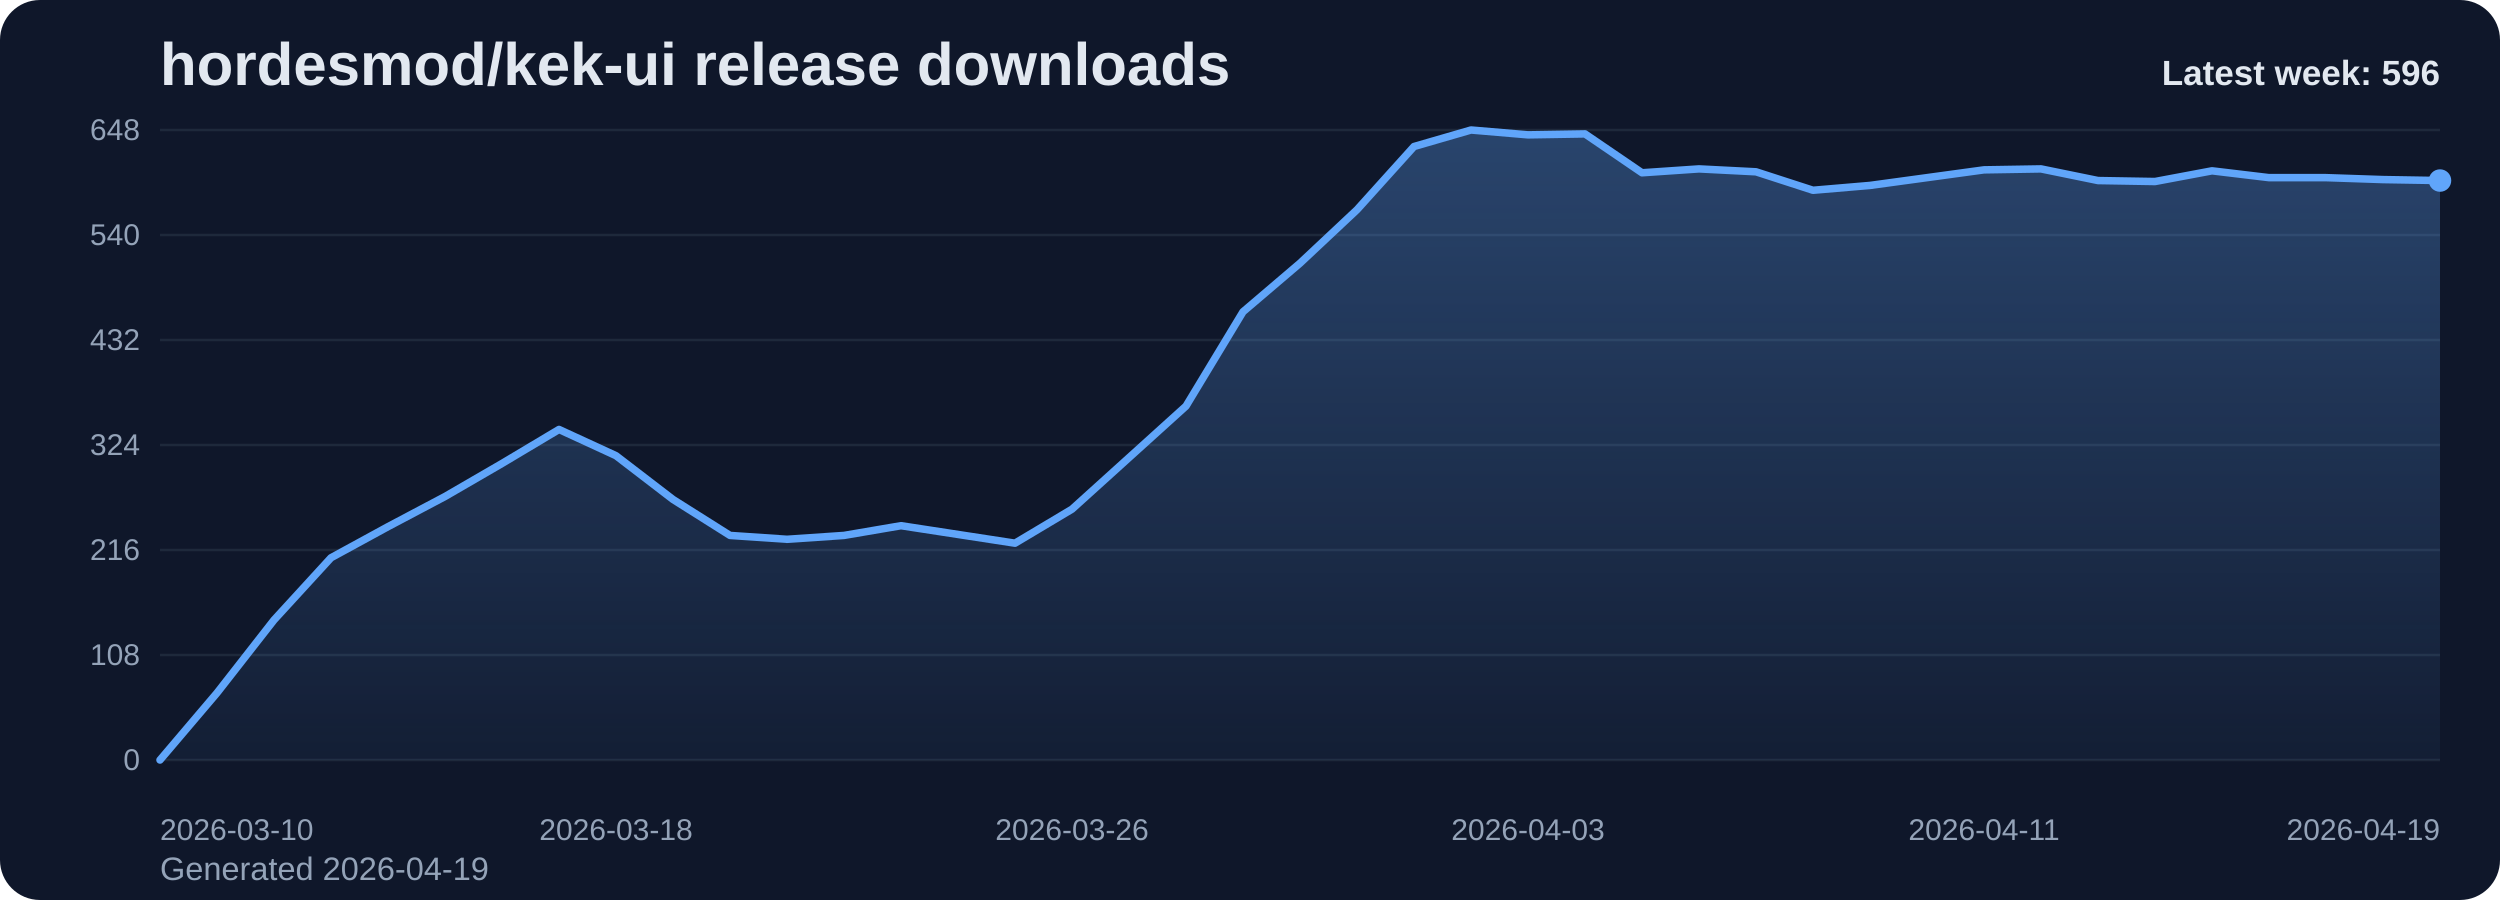
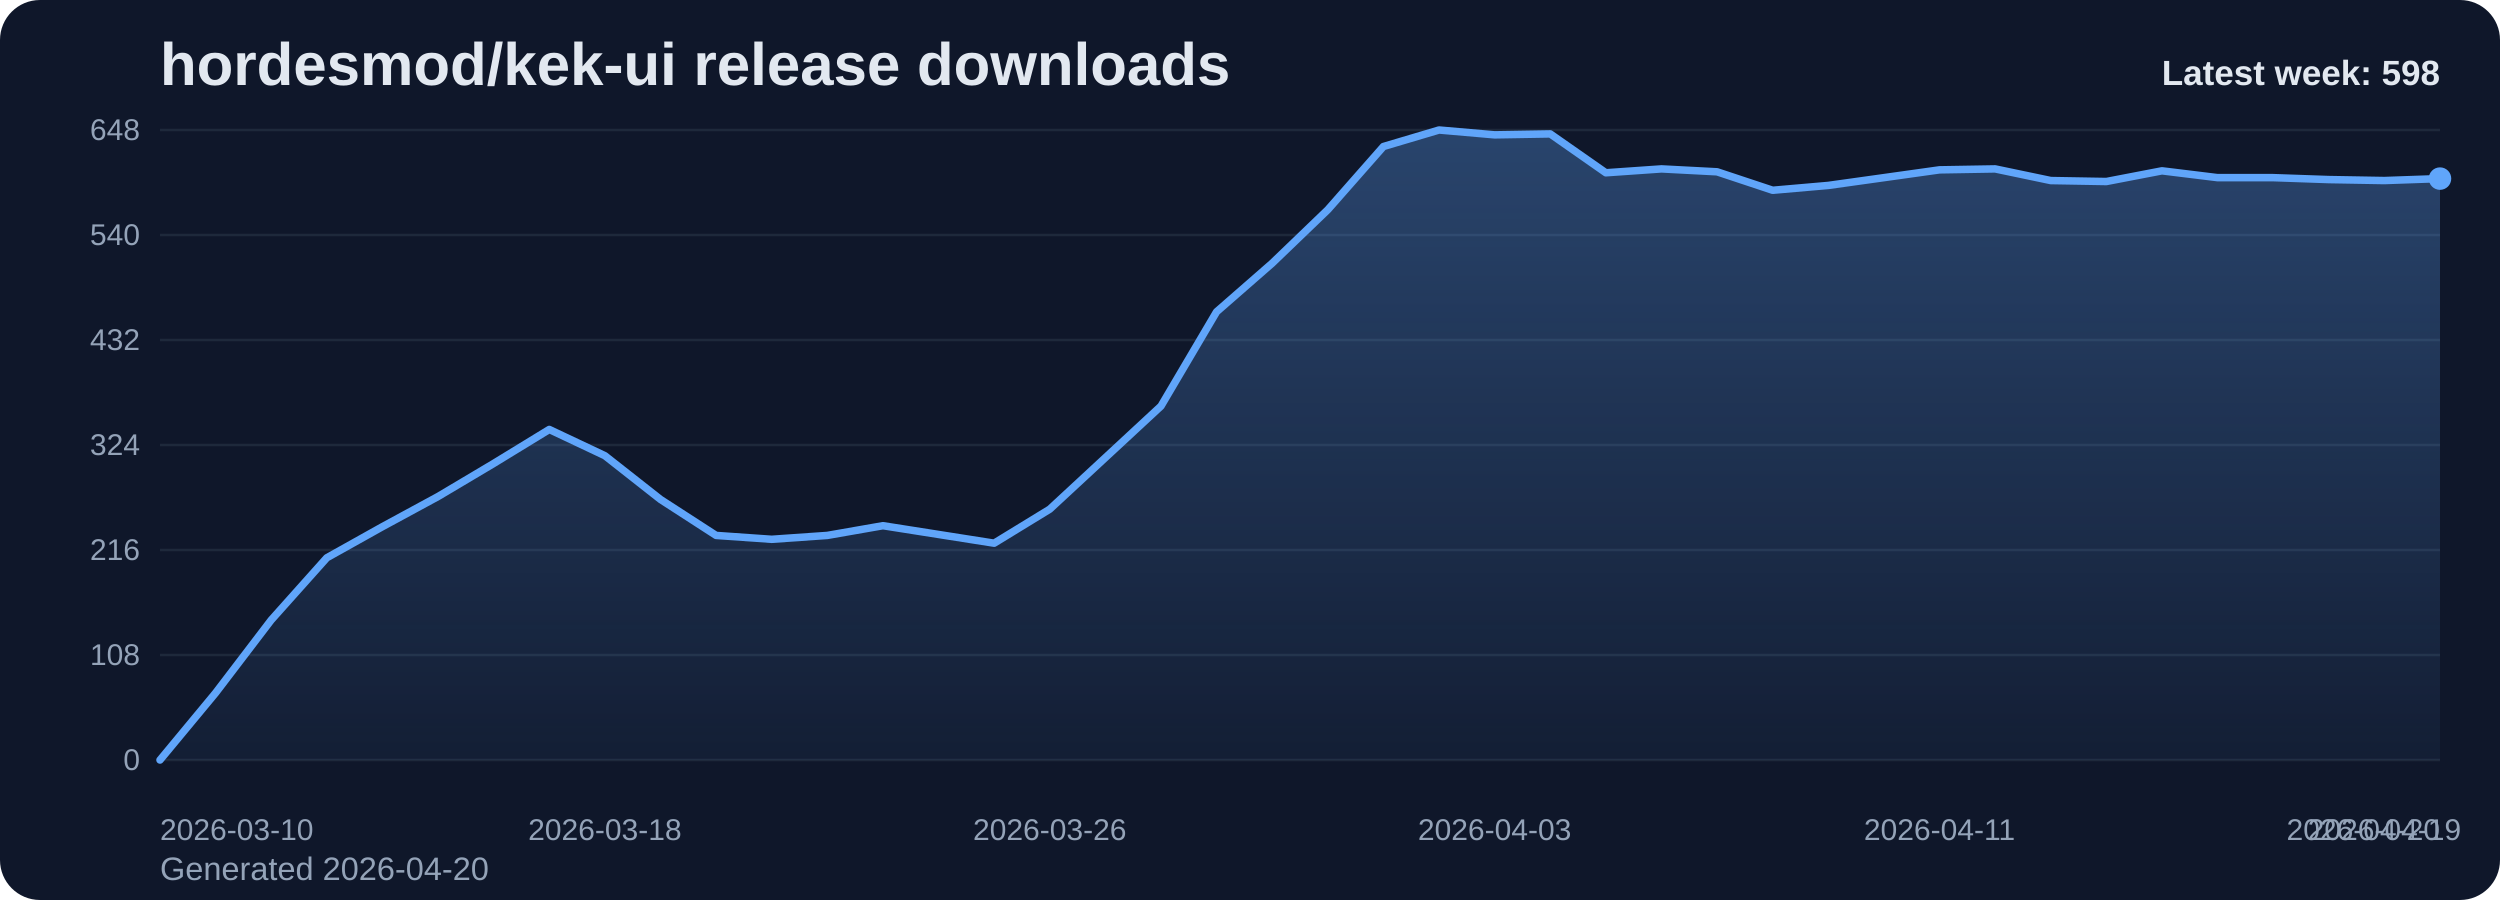
<svg xmlns="http://www.w3.org/2000/svg" viewBox="0 0 1000 360" role="img" aria-label="hordesmod/kek-ui release downloads chart">
  <defs>
    <linearGradient id="fill-weekly-slate" x1="0" y1="0" x2="0" y2="1">
      <stop offset="0%" stop-color="#60a5fa" stop-opacity="0.32" />
      <stop offset="100%" stop-color="#60a5fa" stop-opacity="0.05" />
    </linearGradient>
    <style>
      .bg { fill: #0f172a; }
      .title { font: 700 24px Arial, sans-serif; fill: #e2e8f0; }
      .sub { font: 400 13px Arial, sans-serif; fill: #94a3b8; }
      .grid { stroke: #1e293b; stroke-width: 1; }
      .axis { font: 400 12px Arial, sans-serif; fill: #94a3b8; }
      .line { fill: none; stroke: #60a5fa; stroke-width: 3; stroke-linecap: round; stroke-linejoin: round; }
      .dot { fill: #60a5fa; }
      .value { font: 600 11px Arial, sans-serif; fill: #cbd5e1; }
      .latest { font: 700 14px Arial, sans-serif; fill: #e2e8f0; }
    </style>
  </defs>
  <rect class="bg" x="0" y="0" width="1000" height="360" rx="16" />
  <text class="title" x="64" y="34">hordesmod/kek-ui release downloads</text>
-   <text class="sub" x="64" y="352">Generated 2026-04-19</text>
+   <text class="sub" x="64" y="352">Generated 2026-04-20</text>
  <line x1="64" y1="52.00" x2="976" y2="52.00" class="grid" />
  <text x="56" y="56.00" text-anchor="end" class="axis">648</text>
  <line x1="64" y1="94.00" x2="976" y2="94.00" class="grid" />
  <text x="56" y="98.00" text-anchor="end" class="axis">540</text>
  <line x1="64" y1="136.00" x2="976" y2="136.00" class="grid" />
  <text x="56" y="140.00" text-anchor="end" class="axis">432</text>
  <line x1="64" y1="178.00" x2="976" y2="178.00" class="grid" />
  <text x="56" y="182.00" text-anchor="end" class="axis">324</text>
  <line x1="64" y1="220.00" x2="976" y2="220.00" class="grid" />
  <text x="56" y="224.00" text-anchor="end" class="axis">216</text>
  <line x1="64" y1="262.00" x2="976" y2="262.00" class="grid" />
  <text x="56" y="266.00" text-anchor="end" class="axis">108</text>
  <line x1="64" y1="304.00" x2="976" y2="304.00" class="grid" />
  <text x="56" y="308.00" text-anchor="end" class="axis">0</text>
-   <path d="M 64.00 304 L 64.00 304.00 L 86.80 277.17 L 109.60 248.00 L 132.40 223.11 L 155.20 210.67 L 178.00 198.61 L 200.80 185.39 L 223.60 171.78 L 246.40 182.28 L 269.20 199.78 L 292.00 214.17 L 314.80 215.72 L 337.60 214.17 L 360.40 210.28 L 383.20 213.78 L 406.00 217.28 L 428.80 203.67 L 451.60 183.06 L 474.40 162.44 L 497.20 124.72 L 520.00 105.28 L 542.80 83.89 L 565.60 58.61 L 588.40 52.00 L 611.20 53.94 L 634.00 53.56 L 656.80 69.11 L 679.60 67.56 L 702.40 68.72 L 725.20 76.11 L 748.00 74.17 L 770.80 71.06 L 793.60 67.94 L 816.40 67.56 L 839.20 72.22 L 862.00 72.61 L 884.80 68.33 L 907.60 71.06 L 930.40 71.06 L 953.20 71.83 L 976.00 72.22 L 976.00 304 Z" fill="url(#fill-weekly-slate)" />
-   <polyline class="line" points="64.00,304.00 86.80,277.17 109.60,248.00 132.40,223.11 155.20,210.67 178.00,198.61 200.80,185.39 223.60,171.78 246.40,182.28 269.20,199.78 292.00,214.17 314.80,215.72 337.60,214.17 360.40,210.28 383.20,213.78 406.00,217.28 428.80,203.67 451.60,183.06 474.40,162.44 497.20,124.72 520.00,105.28 542.80,83.89 565.60,58.61 588.40,52.00 611.20,53.94 634.00,53.56 656.80,69.11 679.60,67.56 702.40,68.72 725.20,76.11 748.00,74.17 770.80,71.06 793.60,67.94 816.40,67.56 839.20,72.22 862.00,72.61 884.80,68.33 907.60,71.06 930.40,71.06 953.20,71.83 976.00,72.22" />
-   <circle class="dot" cx="976.00" cy="72.22" r="4.5" />
+   <path d="M 64.00 304 L 64.00 304.00 L 86.24 277.17 L 108.49 248.00 L 130.73 223.11 L 152.98 210.67 L 175.22 198.61 L 197.46 185.39 L 219.71 171.78 L 241.95 182.28 L 264.20 199.78 L 286.44 214.17 L 308.68 215.72 L 330.93 214.17 L 353.17 210.28 L 375.41 213.78 L 397.66 217.28 L 419.90 203.67 L 442.15 183.06 L 464.39 162.44 L 486.63 124.72 L 508.88 105.28 L 531.12 83.89 L 553.37 58.61 L 575.61 52.00 L 597.85 53.94 L 620.10 53.56 L 642.34 69.11 L 664.59 67.56 L 686.83 68.72 L 709.07 76.11 L 731.32 74.17 L 753.56 71.06 L 775.80 67.94 L 798.05 67.56 L 820.29 72.22 L 842.54 72.61 L 864.78 68.33 L 887.02 71.06 L 909.27 71.06 L 931.51 71.83 L 953.76 72.22 L 976.00 71.44 L 976.00 304 Z" fill="url(#fill-weekly-slate)" />
+   <polyline class="line" points="64.00,304.00 86.24,277.17 108.49,248.00 130.73,223.11 152.98,210.67 175.22,198.61 197.46,185.39 219.71,171.78 241.95,182.28 264.20,199.78 286.44,214.17 308.68,215.72 330.93,214.17 353.17,210.28 375.41,213.78 397.66,217.28 419.90,203.67 442.15,183.06 464.39,162.44 486.63,124.72 508.88,105.28 531.12,83.89 553.37,58.61 575.61,52.00 597.85,53.94 620.10,53.56 642.34,69.11 664.59,67.56 686.83,68.72 709.07,76.11 731.32,74.17 753.56,71.06 775.80,67.94 798.05,67.56 820.29,72.22 842.54,72.61 864.78,68.33 887.02,71.06 909.27,71.06 931.51,71.83 953.76,72.22 976.00,71.44" />
+   <circle class="dot" cx="976.00" cy="71.44" r="4.5" />
  <text class="axis" x="64.00" y="336" text-anchor="start">2026-03-10</text>
-   <text class="axis" x="246.40" y="336" text-anchor="middle">2026-03-18</text>
-   <text class="axis" x="428.80" y="336" text-anchor="middle">2026-03-26</text>
-   <text class="axis" x="611.20" y="336" text-anchor="middle">2026-04-03</text>
-   <text class="axis" x="793.60" y="336" text-anchor="middle">2026-04-11</text>
-   <text class="axis" x="976.00" y="336" text-anchor="end">2026-04-19</text>
-   <text class="latest" x="976" y="34" text-anchor="end">Latest week: 596</text>
+   <text class="axis" x="241.95" y="336" text-anchor="middle">2026-03-18</text>
+   <text class="axis" x="419.90" y="336" text-anchor="middle">2026-03-26</text>
+   <text class="axis" x="597.85" y="336" text-anchor="middle">2026-04-03</text>
+   <text class="axis" x="775.80" y="336" text-anchor="middle">2026-04-11</text>
+   <text class="axis" x="953.76" y="336" text-anchor="middle">2026-04-19</text>
+   <text class="axis" x="976.00" y="336" text-anchor="end">2026-04-20</text>
+   <text class="latest" x="976" y="34" text-anchor="end">Latest week: 598</text>
</svg>
